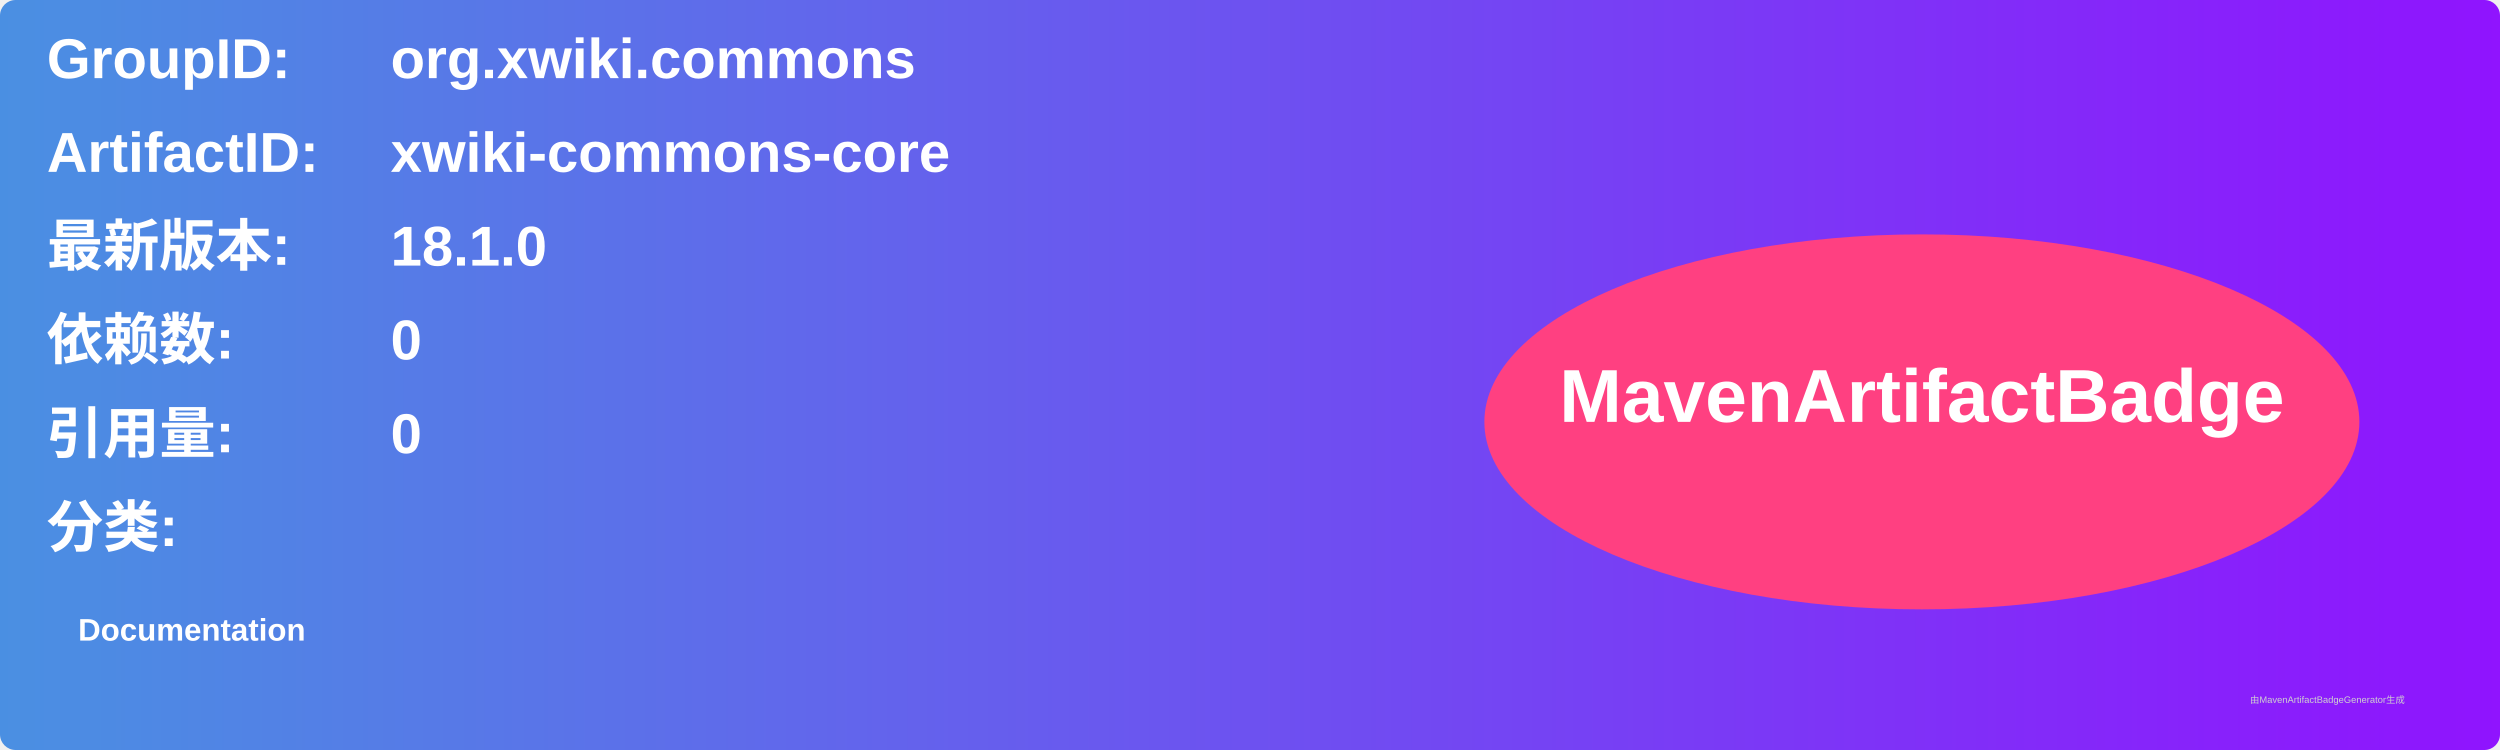
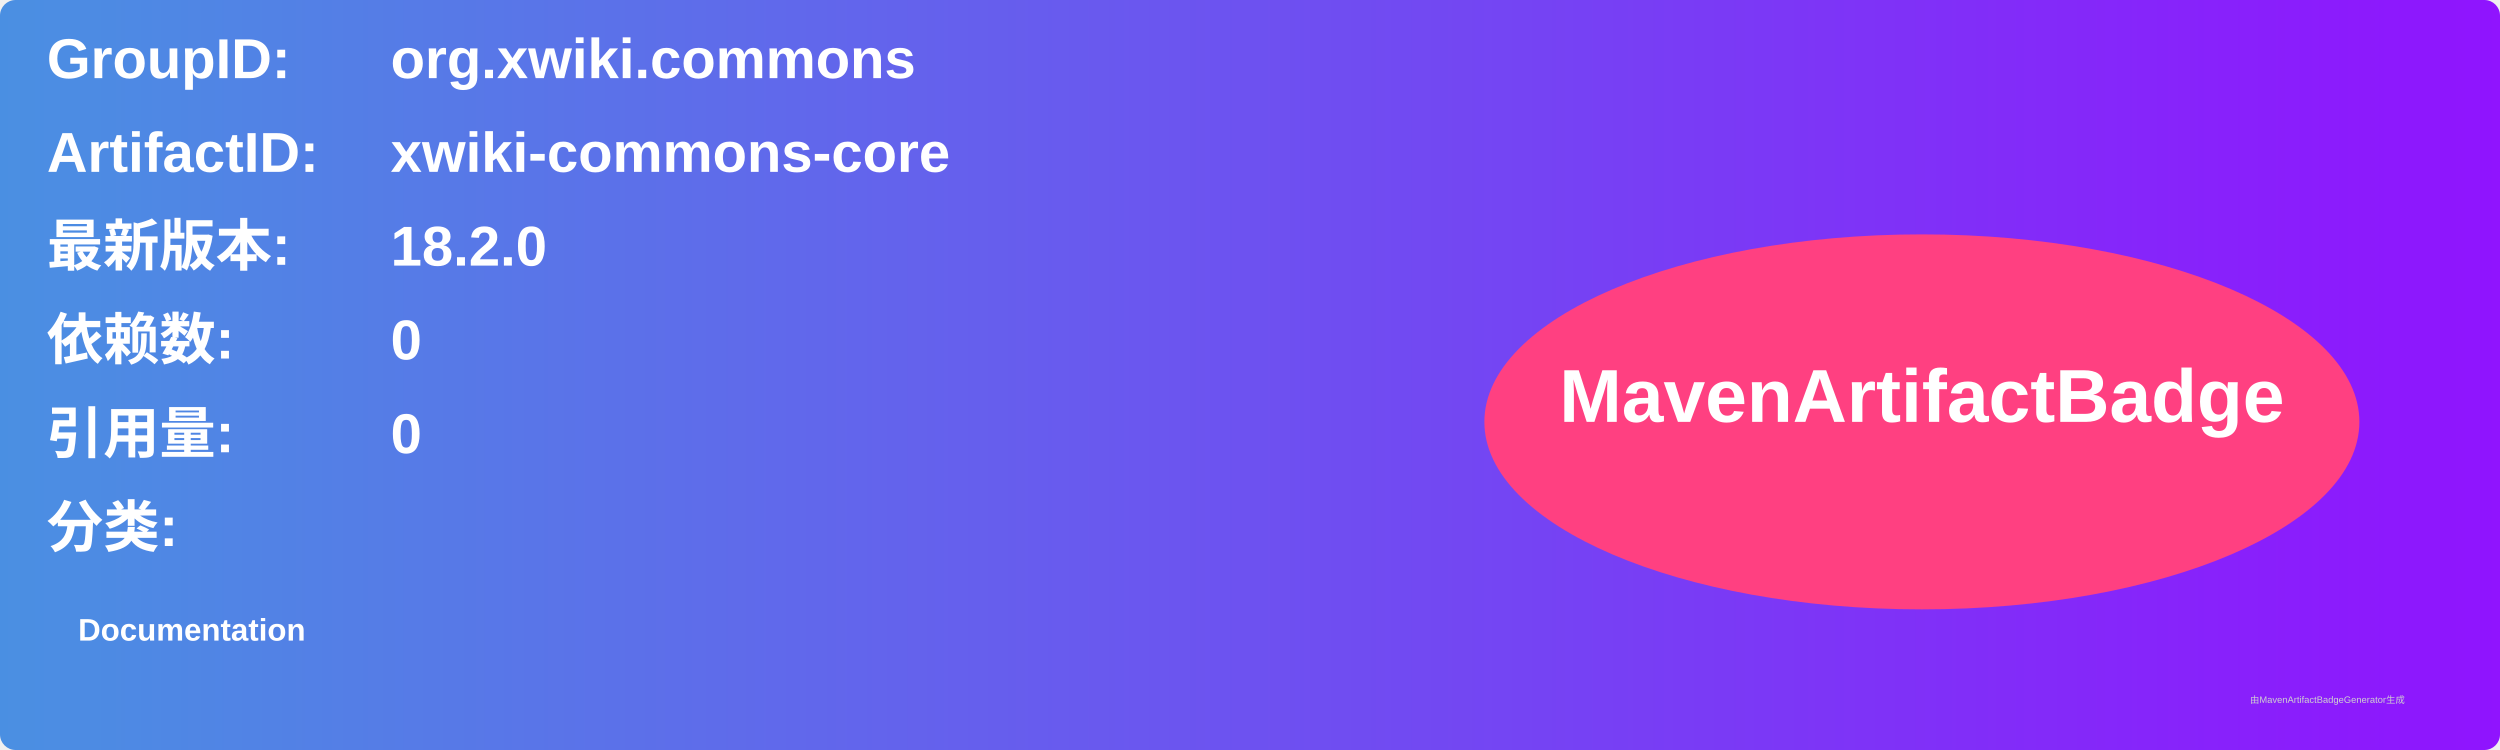
<svg xmlns="http://www.w3.org/2000/svg" width="800" height="240" viewBox="0 0 800 240">
  <linearGradient id="grad" x1="0%" y1="0%" x2="100%" y2="0%">
    <stop offset="0%" stop-color="#4a90e2" />
    <stop offset="100%" stop-color="#9013fe" />
  </linearGradient>
  <rect width="100%" height="100%" rx="5" ry="5" fill="url(#grad)" />
  <g transform="translate(15, 15)">
    <text x="0" y="10" font-family="Arial" font-size="18" fill="white" font-weight="bold" width="260">GroupID:</text>
    <text x="110" y="10" font-family="Arial" font-size="18" fill="white" font-weight="bold" width="460">org.xwiki.commons</text>
    <text x="0" y="40" font-family="Arial" font-size="18" fill="white" font-weight="bold" width="260">ArtifactID:</text>
    <text x="110" y="40" font-family="Arial" font-size="18" fill="white" font-weight="bold" width="460">xwiki-commons-core</text>
    <text x="0" y="70" font-family="Arial" font-size="18" fill="white" font-weight="bold">最新版本:</text>
    <text x="110" y="70" font-family="Arial" font-size="18" fill="white" font-weight="bold">
-       <tspan font-weight="bold">18.1.0</tspan>
+       <tspan font-weight="bold">18.2.0</tspan>
    </text>
    <text x="0" y="100" font-family="Arial" font-size="18" fill="white" font-weight="bold">依赖数: </text>
    <text x="110" y="100" font-family="Arial" font-size="18" fill="white">
      <tspan font-weight="bold">0</tspan>
    </text>
    <text x="0" y="130" font-family="Arial" font-size="18" fill="white" font-weight="bold">引用量: </text>
    <text x="110" y="130" font-family="Arial" font-size="18" fill="white">
      <tspan font-weight="bold">0</tspan>
    </text>
    <text x="0" y="160" font-family="Arial" font-size="18" fill="white" font-weight="bold">分类:</text>
    <text x="10" y="190" font-family="Arial" font-size="10" fill="white">
      <tspan font-weight="bold">Documentation</tspan>
    </text>
    <ellipse cx="600" cy="120" rx="140" ry="60" fill="#ff4081" />
    <text x="600" y="120" text-anchor="middle" font-family="Arial" font-size="24" fill="white" font-weight="bold">MavenArtifactBadge</text>
  </g>
  <text x="720" y="225" font-family="Arial" font-size="3" fill="#d0d0d0">由MavenArtifactBadgeGenerator生成</text>
</svg>
